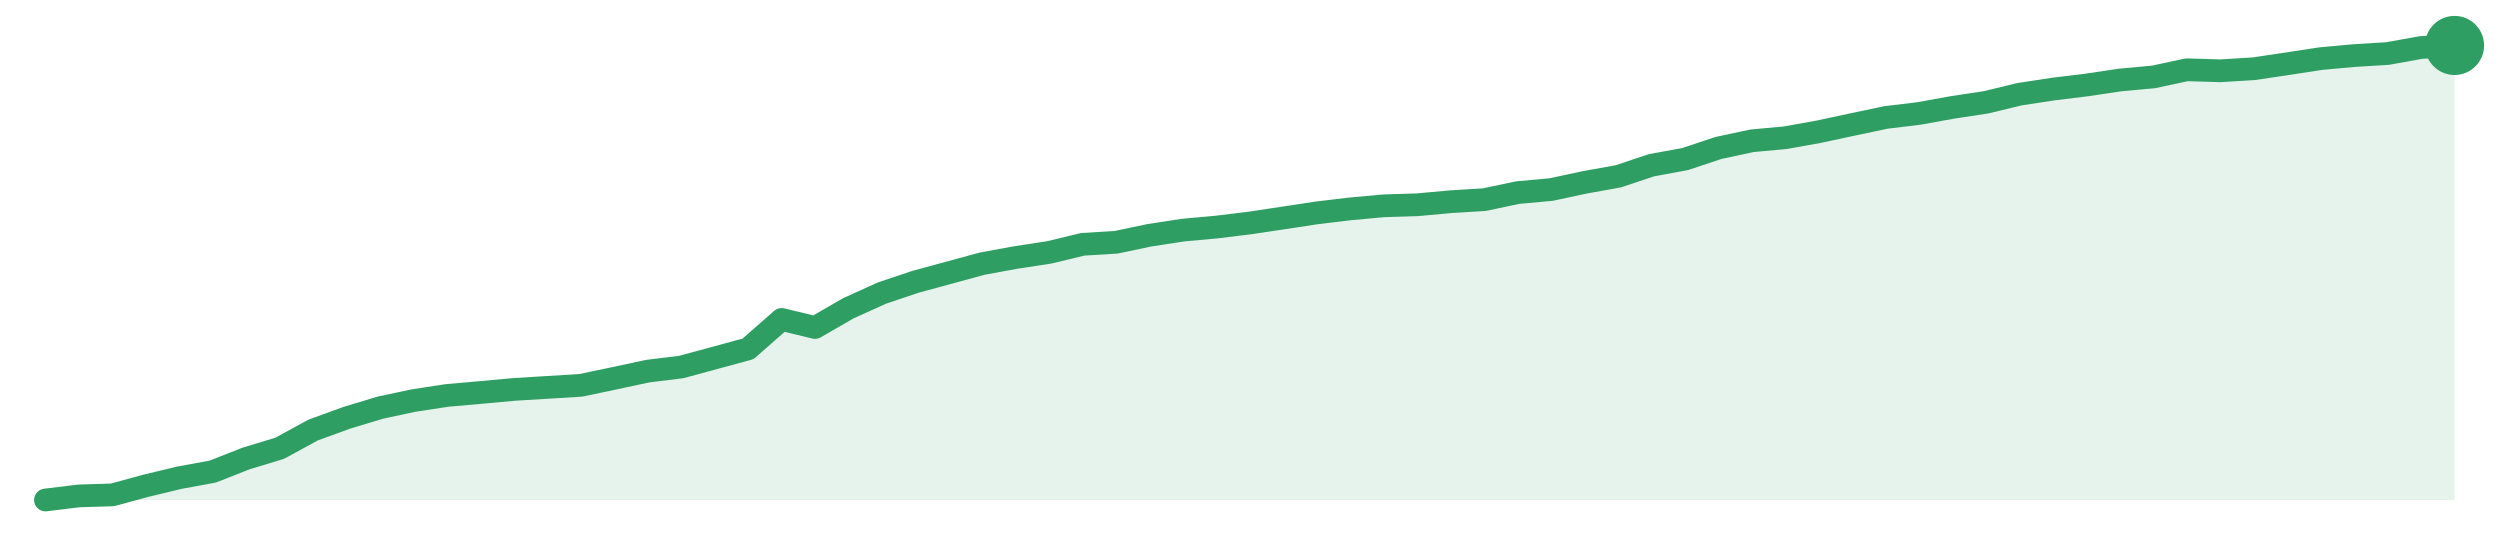
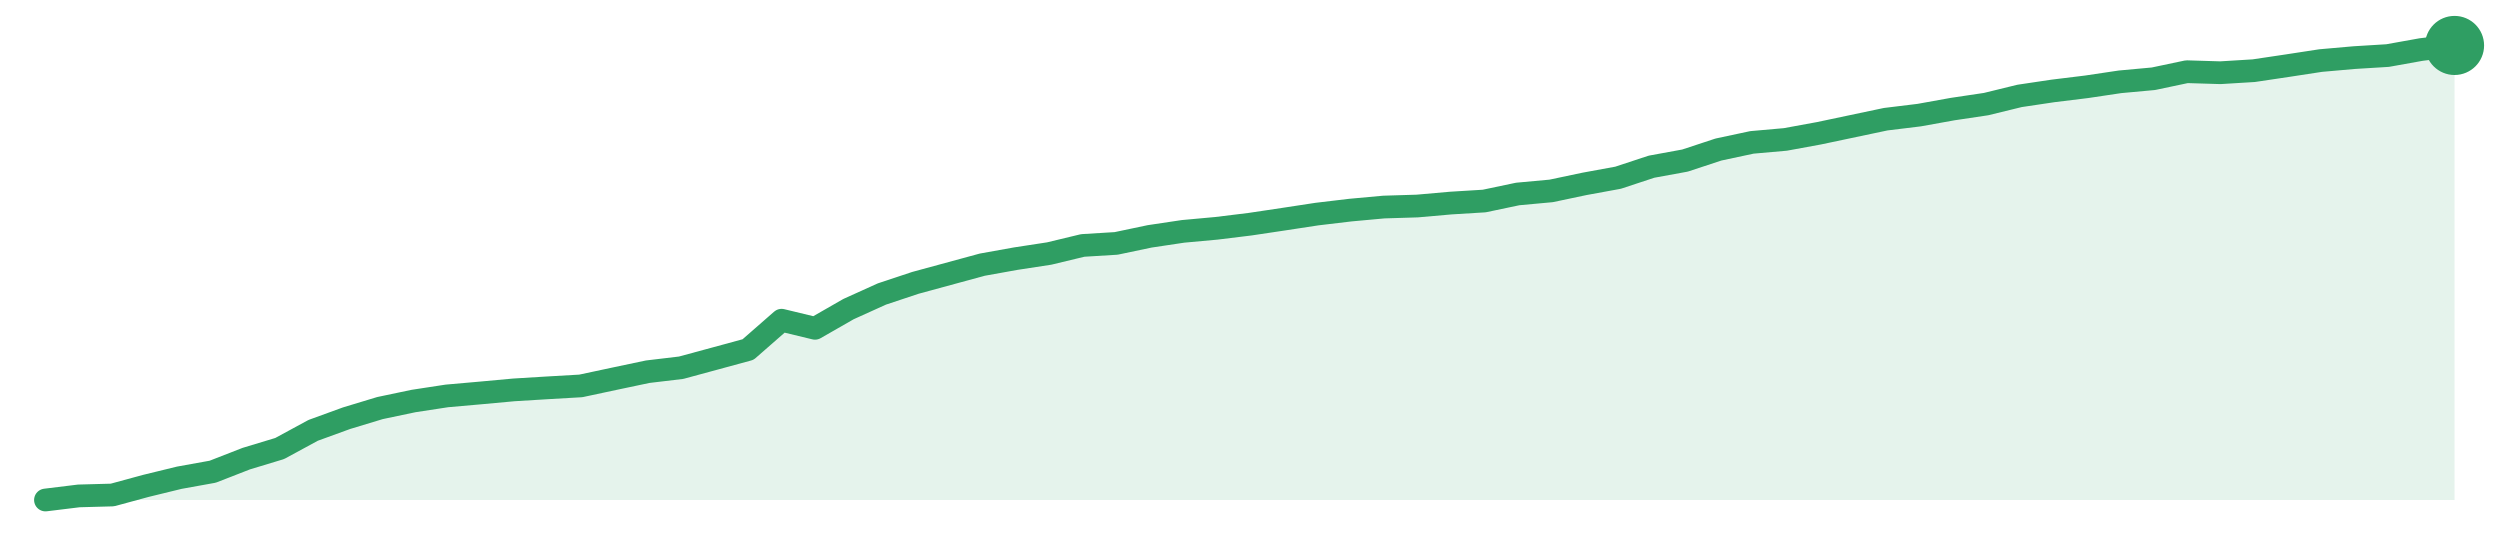
<svg xmlns="http://www.w3.org/2000/svg" width="220" height="48" viewBox="0 0 220 48" role="img" aria-label="trend">
-   <path d="M4.0,44.0 L4.0,44.0 L6.94,43.64 L9.89,43.55 L12.83,42.75 L15.78,42.04 L18.72,41.5 L21.67,40.34 L24.61,39.45 L27.56,37.84 L30.5,36.77 L33.44,35.88 L36.39,35.25 L39.33,34.8 L42.28,34.54 L45.22,34.27 L48.17,34.09 L51.11,33.91 L54.06,33.29 L57.0,32.66 L59.94,32.3 L62.89,31.5 L65.83,30.7 L68.78,28.11 L71.72,28.82 L74.67,27.12 L77.61,25.79 L80.56,24.8 L83.5,24.0 L86.44,23.2 L89.39,22.66 L92.33,22.21 L95.28,21.5 L98.22,21.32 L101.17,20.7 L104.11,20.25 L107.06,19.98 L110.0,19.62 L112.94,19.18 L115.89,18.73 L118.83,18.38 L121.78,18.11 L124.72,18.02 L127.67,17.75 L130.61,17.57 L133.56,16.95 L136.5,16.68 L139.44,16.05 L142.39,15.52 L145.33,14.54 L148.28,14.0 L151.22,13.02 L154.17,12.39 L157.11,12.12 L160.06,11.59 L163.0,10.96 L165.94,10.34 L168.89,9.98 L171.83,9.45 L174.78,9.0 L177.72,8.29 L180.67,7.84 L183.61,7.48 L186.56,7.04 L189.5,6.77 L192.44,6.14 L195.39,6.23 L198.33,6.05 L201.28,5.61 L204.22,5.16 L207.17,4.89 L210.11,4.71 L213.06,4.18 L216.0,4.0 L216.0,44.0 Z" fill="#2f9e631f" />
-   <path d="M4.0,44.0 L6.94,43.64 L9.89,43.55 L12.83,42.75 L15.78,42.04 L18.72,41.5 L21.67,40.34 L24.61,39.45 L27.56,37.84 L30.5,36.77 L33.44,35.88 L36.39,35.25 L39.33,34.8 L42.28,34.54 L45.22,34.27 L48.17,34.09 L51.11,33.91 L54.06,33.29 L57.0,32.66 L59.94,32.3 L62.89,31.5 L65.83,30.7 L68.78,28.11 L71.72,28.82 L74.67,27.12 L77.61,25.79 L80.56,24.8 L83.5,24.0 L86.44,23.2 L89.39,22.66 L92.33,22.21 L95.28,21.5 L98.22,21.32 L101.17,20.7 L104.11,20.25 L107.06,19.98 L110.0,19.62 L112.94,19.18 L115.89,18.73 L118.83,18.38 L121.78,18.11 L124.72,18.02 L127.67,17.75 L130.61,17.57 L133.56,16.95 L136.5,16.68 L139.44,16.05 L142.39,15.52 L145.33,14.54 L148.28,14.0 L151.22,13.02 L154.17,12.39 L157.11,12.12 L160.06,11.59 L163.0,10.96 L165.94,10.34 L168.89,9.98 L171.83,9.45 L174.78,9.0 L177.72,8.29 L180.67,7.84 L183.61,7.48 L186.56,7.04 L189.5,6.77 L192.44,6.14 L195.39,6.23 L198.33,6.05 L201.28,5.61 L204.22,5.16 L207.17,4.89 L210.11,4.71 L213.06,4.18 L216.0,4.0" fill="none" stroke="#2f9e63" stroke-width="2" stroke-linejoin="round" stroke-linecap="round" />
+   <path d="M4.0,44.0 L4.0,44.0 L6.94,43.64 L9.89,43.56 L12.83,42.76 L15.78,42.04 L18.72,41.51 L21.67,40.36 L24.61,39.47 L27.56,37.87 L30.5,36.8 L33.44,35.91 L36.39,35.29 L39.33,34.84 L42.28,34.58 L45.22,34.31 L48.17,34.13 L51.11,33.96 L54.06,33.33 L57.0,32.71 L59.94,32.36 L62.89,31.56 L65.83,30.76 L68.78,28.18 L71.72,28.89 L74.67,27.2 L77.61,25.87 L80.56,24.89 L83.5,24.09 L86.44,23.29 L89.39,22.76 L92.33,22.31 L95.28,21.6 L98.22,21.42 L101.17,20.8 L104.11,20.36 L107.06,20.09 L110.0,19.73 L112.94,19.29 L115.89,18.84 L118.83,18.49 L121.78,18.22 L124.72,18.13 L127.67,17.87 L130.61,17.69 L133.56,17.07 L136.5,16.8 L139.44,16.18 L142.39,15.64 L145.33,14.67 L148.28,14.13 L151.22,13.16 L154.17,12.53 L157.11,12.27 L160.06,11.73 L163.0,11.11 L165.94,10.49 L168.89,10.13 L171.83,9.6 L174.78,9.16 L177.72,8.44 L180.67,8.0 L183.61,7.64 L186.56,7.2 L189.5,6.93 L192.44,6.31 L195.39,6.4 L198.33,6.22 L201.28,5.78 L204.22,5.33 L207.17,5.07 L210.11,4.89 L213.06,4.36 L216.0,4.0 L216.0,44.0 Z" fill="#2f9e631f" />
+   <path d="M4.0,44.0 L6.94,43.64 L9.89,43.56 L12.83,42.76 L15.78,42.04 L18.72,41.51 L21.67,40.36 L24.61,39.47 L27.56,37.87 L30.5,36.8 L33.44,35.91 L36.39,35.29 L39.33,34.84 L42.28,34.58 L45.22,34.31 L48.17,34.13 L51.11,33.96 L54.06,33.33 L57.0,32.71 L59.94,32.36 L62.89,31.56 L65.83,30.76 L68.78,28.18 L71.72,28.89 L74.67,27.2 L77.61,25.87 L80.56,24.89 L83.5,24.09 L86.44,23.29 L89.39,22.76 L92.33,22.31 L95.28,21.6 L98.22,21.42 L101.17,20.8 L104.11,20.36 L107.06,20.09 L110.0,19.73 L112.94,19.29 L115.89,18.84 L118.83,18.49 L121.78,18.22 L124.72,18.13 L127.67,17.87 L130.61,17.69 L133.56,17.07 L136.5,16.8 L139.44,16.18 L142.39,15.64 L145.33,14.67 L148.28,14.13 L151.22,13.16 L154.17,12.53 L157.11,12.27 L160.06,11.73 L163.0,11.11 L165.94,10.49 L168.89,10.13 L171.83,9.6 L174.78,9.16 L177.72,8.44 L180.67,8.0 L183.61,7.64 L186.56,7.2 L189.5,6.93 L192.44,6.31 L195.39,6.4 L198.33,6.22 L201.28,5.78 L204.22,5.33 L207.17,5.07 L210.11,4.89 L213.06,4.36 L216.0,4.0" fill="none" stroke="#2f9e63" stroke-width="2" stroke-linejoin="round" stroke-linecap="round" />
  <circle cx="216.0" cy="4.0" r="2.6" fill="#2f9e63" />
</svg>
